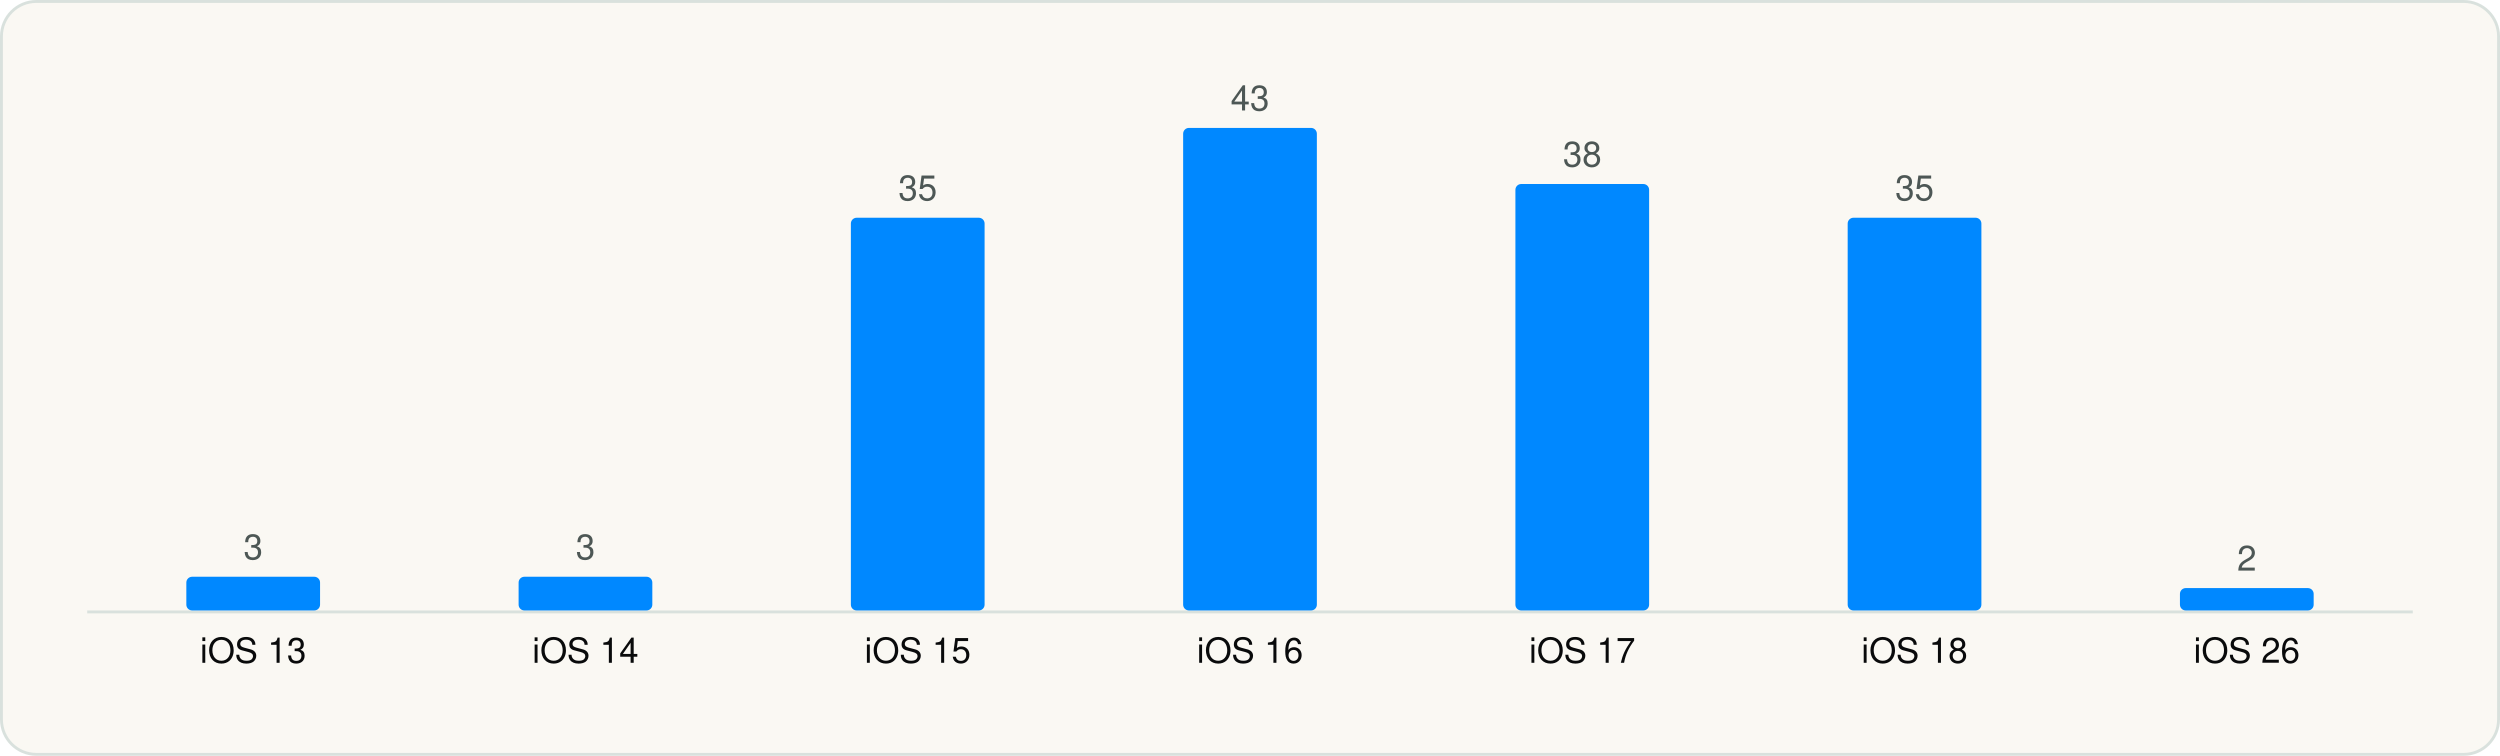
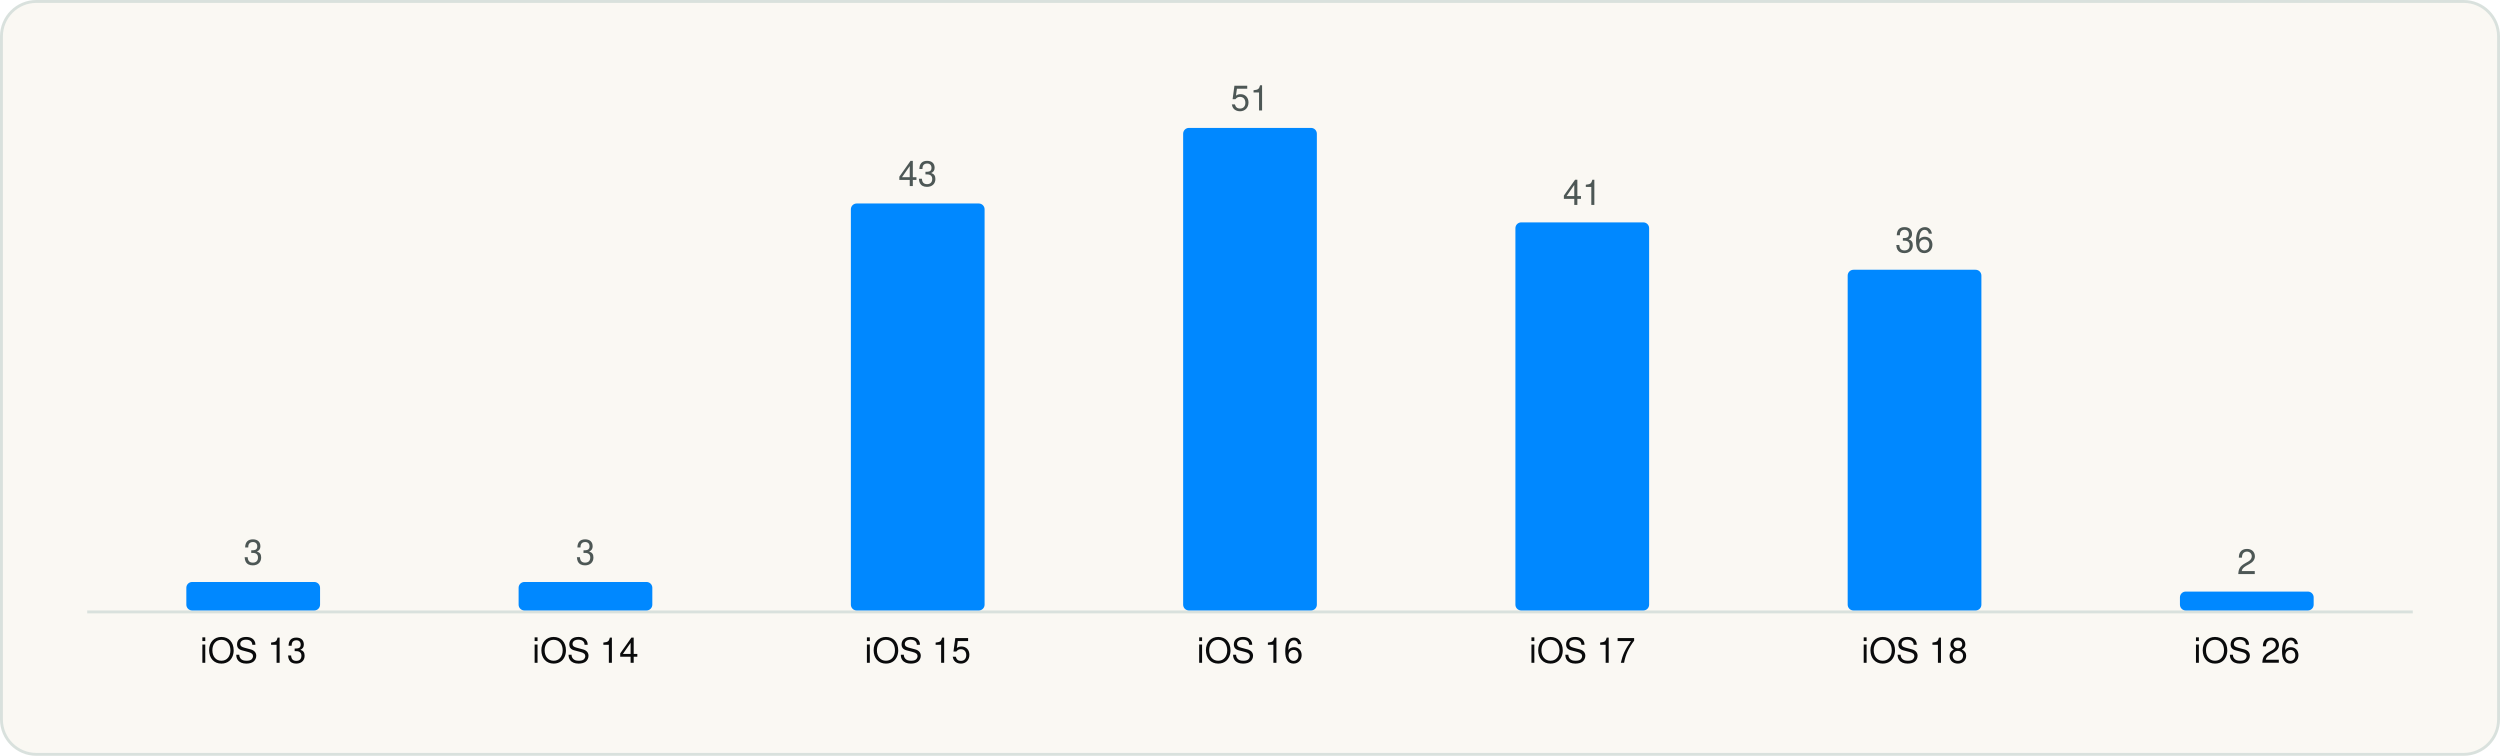
<svg xmlns="http://www.w3.org/2000/svg" viewBox="0 0 860 260" width="860" height="260" role="img" aria-label="Minimum iOS version" font-family="Geist, -apple-system, BlinkMacSystemFont, 'Segoe UI', Helvetica, Arial, sans-serif">
  <rect x="0.5" y="0.5" width="859" height="259" rx="12" fill="#FAF8F3" stroke="#D9E1DD" />
  <g transform="translate(20 20)">
    <line x1="10" y1="190.5" x2="810" y2="190.5" stroke="#D9E1DD" />
-     <rect x="44.1" y="178.4" width="46.0" height="11.6" rx="2" fill="#0088FF" />
-     <text x="67.1" y="172.4" font-size="12" text-anchor="middle" fill="#4D5755">3</text>
+     <rect x="44.1" y="180.2" width="46.0" height="9.8" rx="2" fill="#0088FF" />
+     <text x="67.1" y="174.2" font-size="12" text-anchor="middle" fill="#4D5755">3</text>
    <text x="67.1" y="208.0" font-size="12" text-anchor="middle" fill="#090A0B">iOS 13</text>
-     <rect x="158.4" y="178.4" width="46.0" height="11.6" rx="2" fill="#0088FF" />
-     <text x="181.4" y="172.4" font-size="12" text-anchor="middle" fill="#4D5755">3</text>
+     <rect x="158.4" y="180.2" width="46.0" height="9.8" rx="2" fill="#0088FF" />
+     <text x="181.4" y="174.2" font-size="12" text-anchor="middle" fill="#4D5755">3</text>
    <text x="181.4" y="208.0" font-size="12" text-anchor="middle" fill="#090A0B">iOS 14</text>
-     <rect x="272.7" y="54.9" width="46.0" height="135.1" rx="2" fill="#0088FF" />
-     <text x="295.7" y="48.9" font-size="12" text-anchor="middle" fill="#4D5755">35</text>
+     <rect x="272.7" y="50.0" width="46.0" height="140.0" rx="2" fill="#0088FF" />
+     <text x="295.7" y="44.0" font-size="12" text-anchor="middle" fill="#4D5755">43</text>
    <text x="295.7" y="208.0" font-size="12" text-anchor="middle" fill="#090A0B">iOS 15</text>
    <rect x="387.0" y="24.0" width="46.0" height="166.0" rx="2" fill="#0088FF" />
-     <text x="410.0" y="18.0" font-size="12" text-anchor="middle" fill="#4D5755">43</text>
+     <text x="410.0" y="18.0" font-size="12" text-anchor="middle" fill="#4D5755">51</text>
    <text x="410.0" y="208.0" font-size="12" text-anchor="middle" fill="#090A0B">iOS 16</text>
-     <rect x="501.3" y="43.3" width="46.0" height="146.7" rx="2" fill="#0088FF" />
-     <text x="524.3" y="37.3" font-size="12" text-anchor="middle" fill="#4D5755">38</text>
+     <rect x="501.3" y="56.5" width="46.0" height="133.5" rx="2" fill="#0088FF" />
+     <text x="524.3" y="50.5" font-size="12" text-anchor="middle" fill="#4D5755">41</text>
    <text x="524.3" y="208.0" font-size="12" text-anchor="middle" fill="#090A0B">iOS 17</text>
-     <rect x="615.6" y="54.9" width="46.0" height="135.1" rx="2" fill="#0088FF" />
-     <text x="638.6" y="48.9" font-size="12" text-anchor="middle" fill="#4D5755">35</text>
+     <rect x="615.6" y="72.8" width="46.0" height="117.2" rx="2" fill="#0088FF" />
+     <text x="638.6" y="66.8" font-size="12" text-anchor="middle" fill="#4D5755">36</text>
    <text x="638.6" y="208.0" font-size="12" text-anchor="middle" fill="#090A0B">iOS 18</text>
-     <rect x="729.9" y="182.3" width="46.0" height="7.7" rx="2" fill="#0088FF" />
-     <text x="752.9" y="176.3" font-size="12" text-anchor="middle" fill="#4D5755">2</text>
+     <rect x="729.9" y="183.5" width="46.0" height="6.5" rx="2" fill="#0088FF" />
+     <text x="752.9" y="177.5" font-size="12" text-anchor="middle" fill="#4D5755">2</text>
    <text x="752.9" y="208.0" font-size="12" text-anchor="middle" fill="#090A0B">iOS 26</text>
  </g>
</svg>
